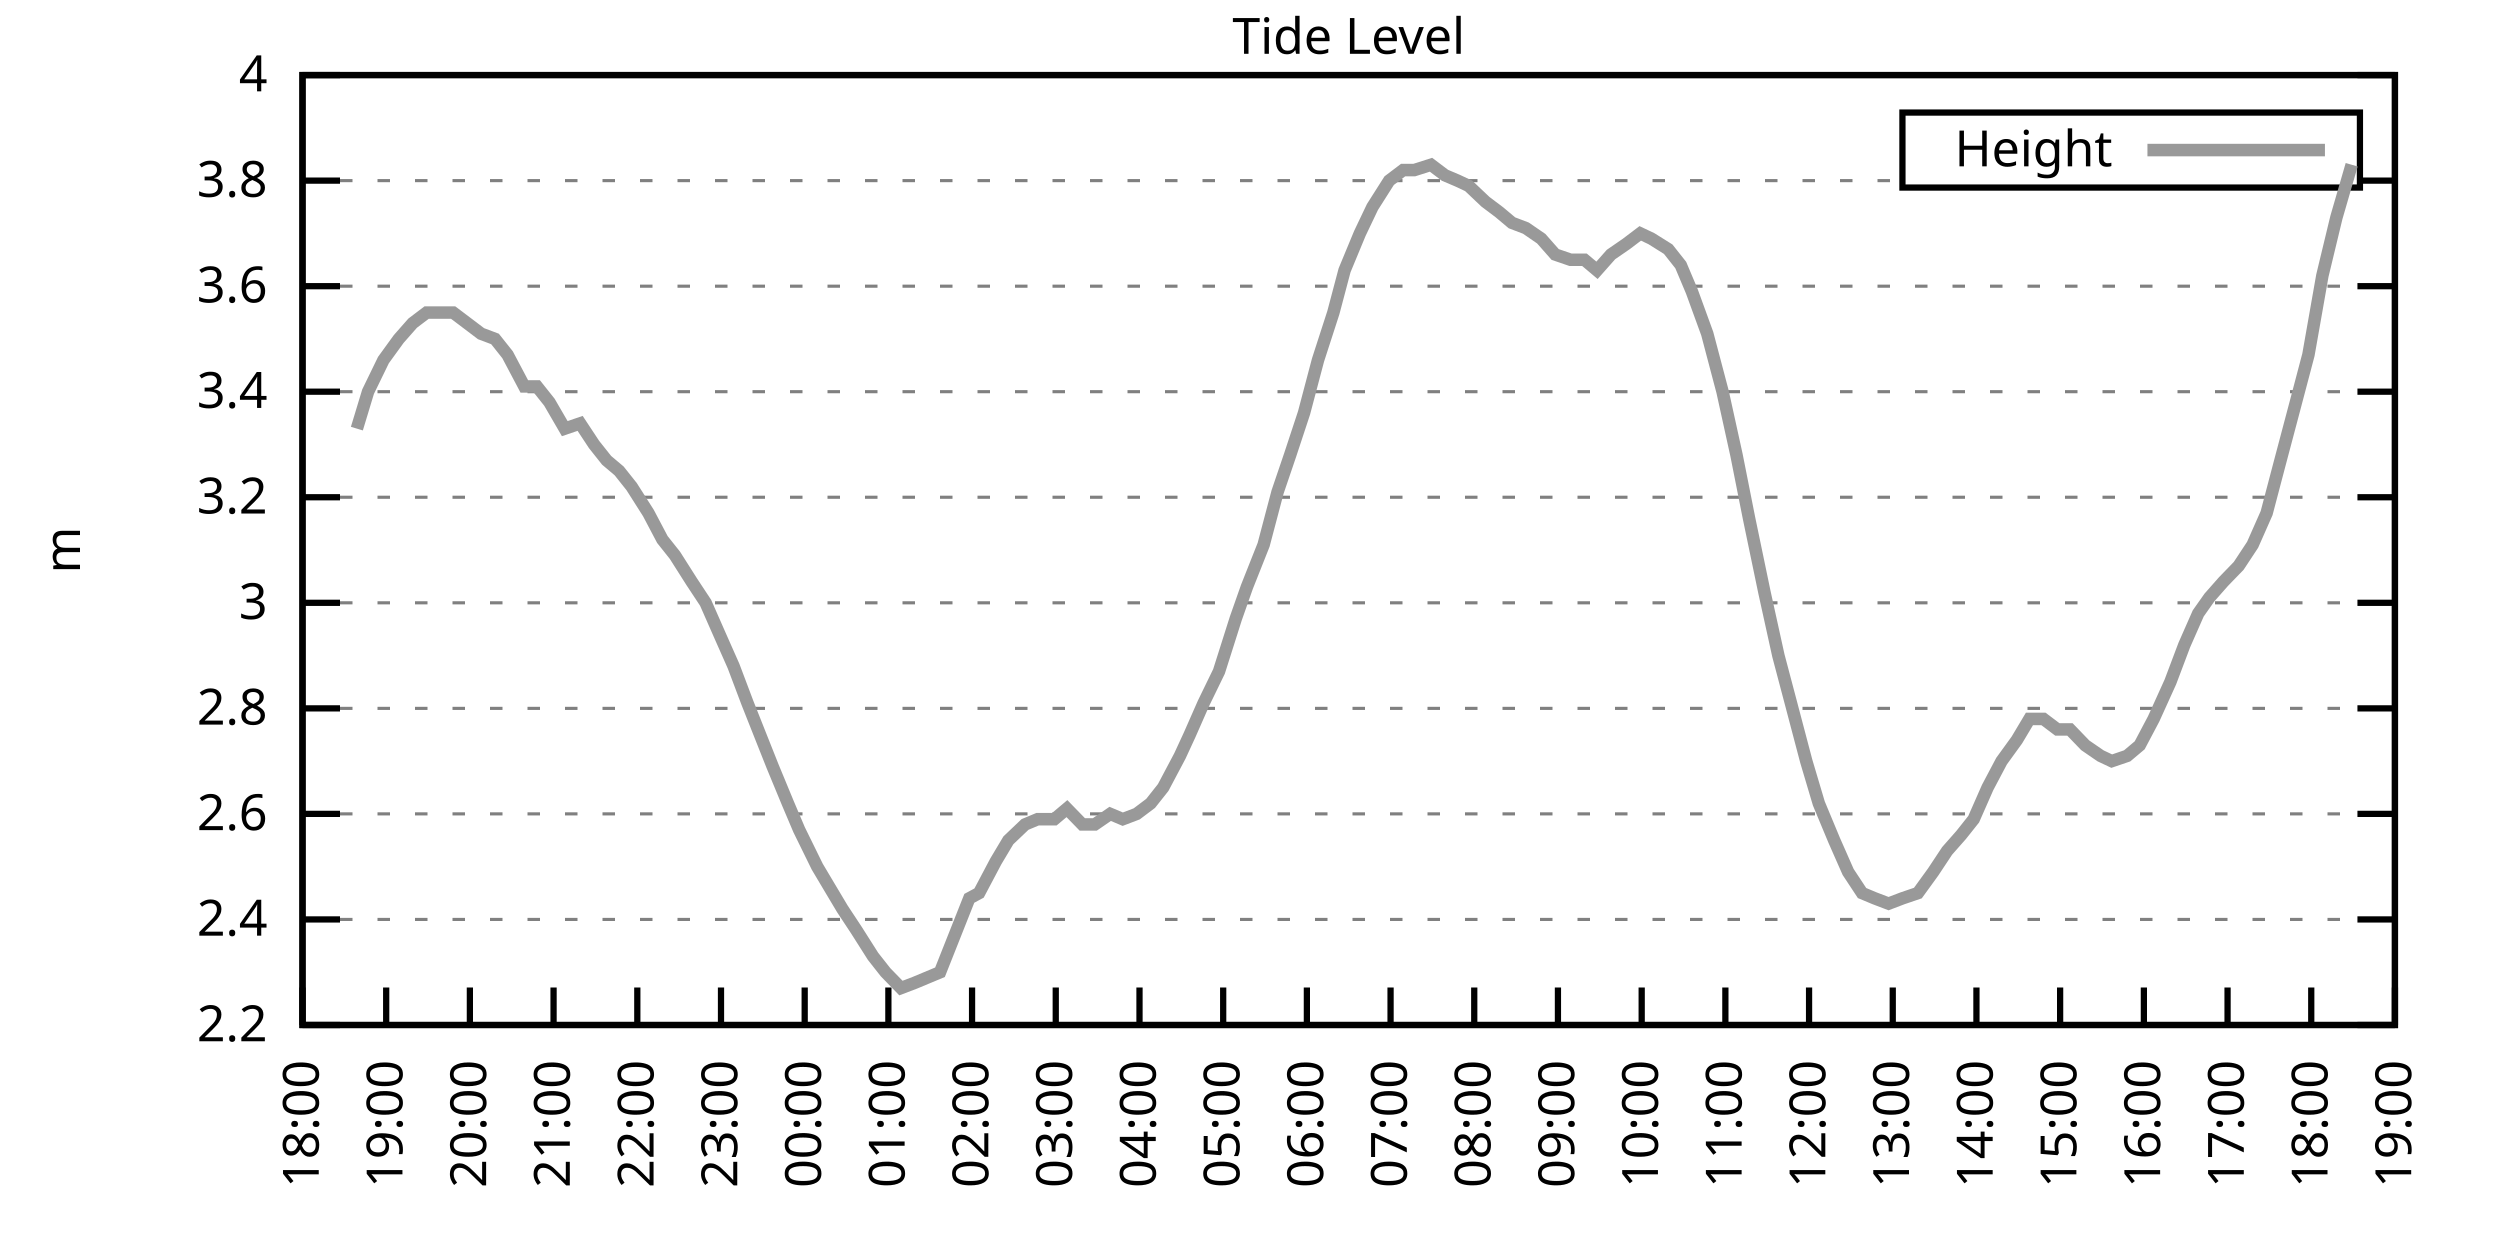
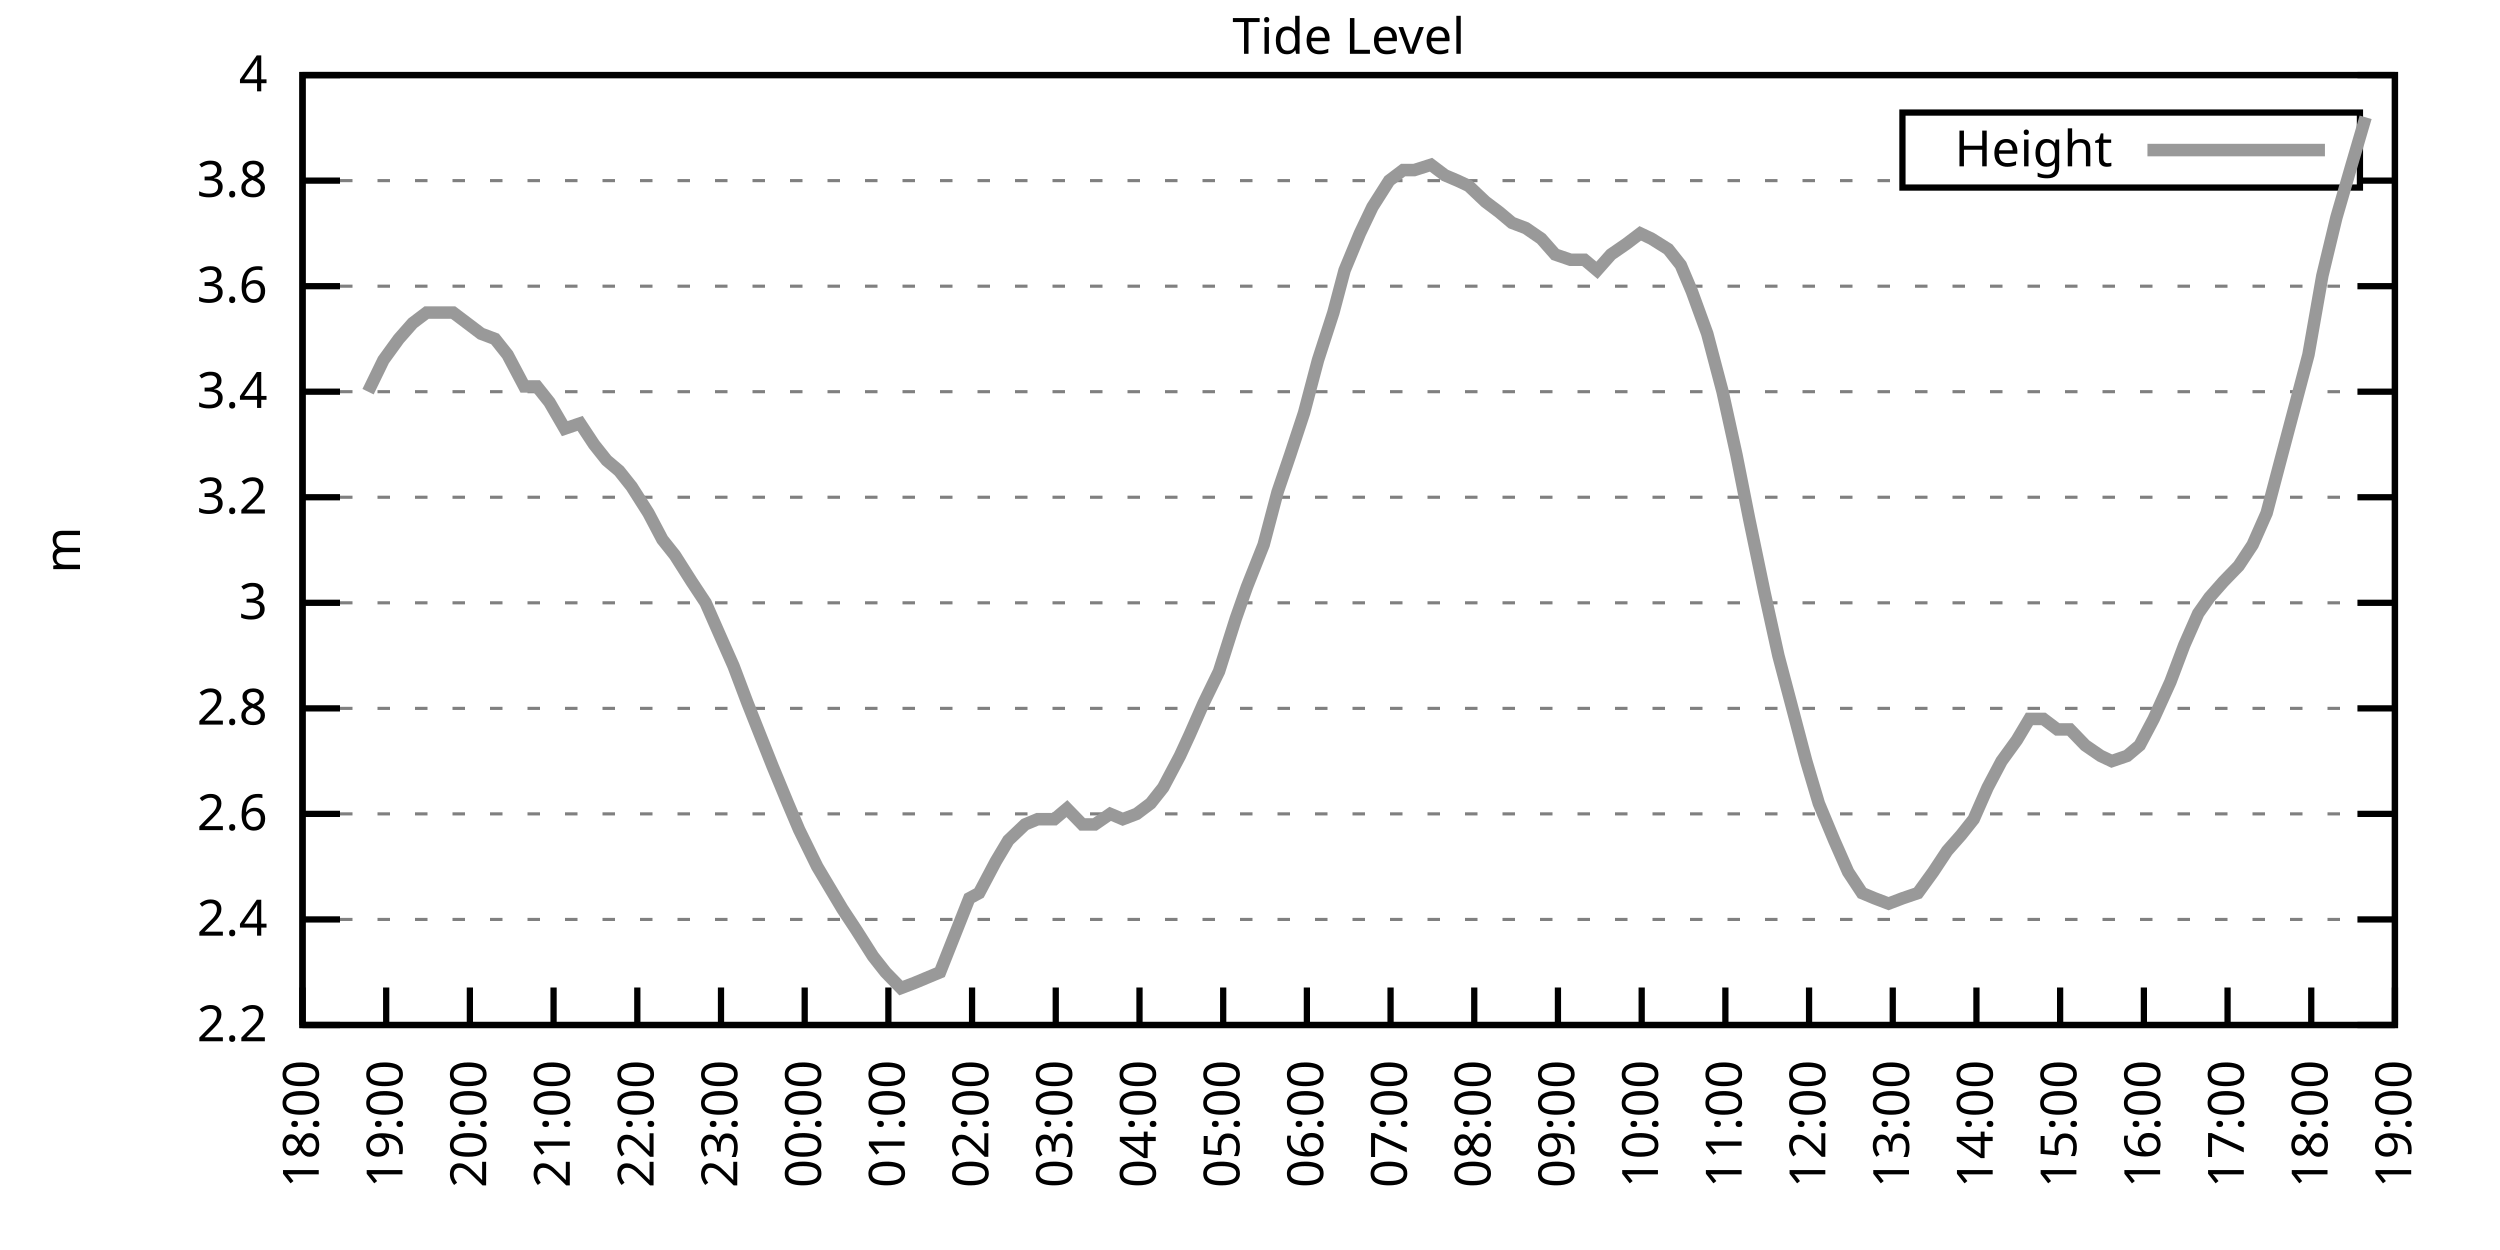
<svg xmlns="http://www.w3.org/2000/svg" xmlns:xlink="http://www.w3.org/1999/xlink" width="400" height="200" viewBox="0 0 400 200">
  <g id="gnuplot_canvas">
    <rect x="0" y="0" width="400" height="200" fill="none" />
    <defs>
      <circle id="gpDot" r="0.5" stroke-width="0.5" stroke="currentColor" />
      <path id="gpPt0" stroke-width="0.333" stroke="currentColor" d="M-1,0 h2 M0,-1 v2" />
      <path id="gpPt1" stroke-width="0.333" stroke="currentColor" d="M-1,-1 L1,1 M1,-1 L-1,1" />
      <path id="gpPt2" stroke-width="0.333" stroke="currentColor" d="M-1,0 L1,0 M0,-1 L0,1 M-1,-1 L1,1 M-1,1 L1,-1" />
      <rect id="gpPt3" stroke-width="0.333" stroke="currentColor" x="-1" y="-1" width="2" height="2" />
      <rect id="gpPt4" stroke-width="0.333" stroke="currentColor" fill="currentColor" x="-1" y="-1" width="2" height="2" />
      <circle id="gpPt5" stroke-width="0.333" stroke="currentColor" cx="0" cy="0" r="1" />
      <use xlink:href="#gpPt5" id="gpPt6" fill="currentColor" stroke="none" />
      <path id="gpPt7" stroke-width="0.333" stroke="currentColor" d="M0,-1.33 L-1.33,0.67 L1.33,0.67 z" />
      <use xlink:href="#gpPt7" id="gpPt8" fill="currentColor" stroke="none" />
      <use xlink:href="#gpPt7" id="gpPt9" stroke="currentColor" transform="rotate(180)" />
      <use xlink:href="#gpPt9" id="gpPt10" fill="currentColor" stroke="none" />
      <use xlink:href="#gpPt3" id="gpPt11" stroke="currentColor" transform="rotate(45)" />
      <use xlink:href="#gpPt11" id="gpPt12" fill="currentColor" stroke="none" />
      <path id="gpPt13" stroke-width="0.333" stroke="currentColor" d="M0,1.330 L1.265,0.411 L0.782,-1.067 L-0.782,-1.076 L-1.265,0.411 z" />
      <use xlink:href="#gpPt13" id="gpPt14" fill="currentColor" stroke="none" />
      <filter id="textbox" filterUnits="objectBoundingBox" x="0" y="0" height="1" width="1">
        <feFlood flood-color="white" flood-opacity="1" result="bgnd" />
        <feComposite in="SourceGraphic" in2="bgnd" operator="atop" />
      </filter>
      <filter id="greybox" filterUnits="objectBoundingBox" x="0" y="0" height="1" width="1">
        <feFlood flood-color="lightgrey" flood-opacity="1" result="grey" />
        <feComposite in="SourceGraphic" in2="grey" operator="atop" />
      </filter>
    </defs>
    <g fill="none" color="white" stroke="currentColor" stroke-width="1.00" stroke-linecap="butt" stroke-linejoin="miter">
</g>
    <g fill="none" color="black" stroke="currentColor" stroke-width="1.00" stroke-linecap="butt" stroke-linejoin="miter">
      <g stroke="none" shape-rendering="crispEdges">
        <polygon fill="rgb(255, 255, 255)" points="48.40,164.00 383.18,164.00 383.18,12.02 48.40,12.02 " />
      </g>
    </g>
    <g fill="none" color="black" stroke="currentColor" stroke-width="1.00" stroke-linecap="butt" stroke-linejoin="miter">
</g>
    <g fill="none" color="black" stroke="black" stroke-width="0.50" stroke-linecap="butt" stroke-linejoin="miter">
</g>
    <g fill="none" color="gray" stroke="currentColor" stroke-width="0.50" stroke-linecap="butt" stroke-linejoin="miter">
      <path stroke="gray" stroke-dasharray="2,4" class="gridline" d="M48.40,164.00 L383.19,164.00  " />
    </g>
    <g fill="none" color="gray" stroke="gray" stroke-width="1.00" stroke-linecap="butt" stroke-linejoin="miter">
</g>
    <g fill="none" color="black" stroke="currentColor" stroke-width="1.00" stroke-linecap="butt" stroke-linejoin="miter">
      <path stroke="black" d="M48.40,164.00 L54.40,164.00 M383.19,164.00 L377.19,164.00  " />
      <g transform="translate(42.80,166.60)" stroke="none" fill="black" font-family="Sans" font-size="8.00" text-anchor="end">
        <text>
          <tspan font-family="Sans"> 2.2</tspan>
        </text>
      </g>
    </g>
    <g fill="none" color="black" stroke="currentColor" stroke-width="1.00" stroke-linecap="butt" stroke-linejoin="miter">
</g>
    <g fill="none" color="black" stroke="black" stroke-width="0.50" stroke-linecap="butt" stroke-linejoin="miter">
</g>
    <g fill="none" color="gray" stroke="currentColor" stroke-width="0.50" stroke-linecap="butt" stroke-linejoin="miter">
      <path stroke="gray" stroke-dasharray="2,4" class="gridline" d="M48.40,147.11 L383.19,147.11  " />
    </g>
    <g fill="none" color="gray" stroke="gray" stroke-width="1.00" stroke-linecap="butt" stroke-linejoin="miter">
</g>
    <g fill="none" color="black" stroke="currentColor" stroke-width="1.00" stroke-linecap="butt" stroke-linejoin="miter">
      <path stroke="black" d="M48.40,147.11 L54.40,147.11 M383.19,147.11 L377.19,147.11  " />
      <g transform="translate(42.80,149.71)" stroke="none" fill="black" font-family="Sans" font-size="8.00" text-anchor="end">
        <text>
          <tspan font-family="Sans"> 2.4</tspan>
        </text>
      </g>
    </g>
    <g fill="none" color="black" stroke="currentColor" stroke-width="1.00" stroke-linecap="butt" stroke-linejoin="miter">
</g>
    <g fill="none" color="black" stroke="black" stroke-width="0.50" stroke-linecap="butt" stroke-linejoin="miter">
</g>
    <g fill="none" color="gray" stroke="currentColor" stroke-width="0.50" stroke-linecap="butt" stroke-linejoin="miter">
      <path stroke="gray" stroke-dasharray="2,4" class="gridline" d="M48.40,130.22 L383.19,130.22  " />
    </g>
    <g fill="none" color="gray" stroke="gray" stroke-width="1.00" stroke-linecap="butt" stroke-linejoin="miter">
</g>
    <g fill="none" color="black" stroke="currentColor" stroke-width="1.00" stroke-linecap="butt" stroke-linejoin="miter">
      <path stroke="black" d="M48.40,130.22 L54.40,130.22 M383.19,130.22 L377.19,130.22  " />
      <g transform="translate(42.80,132.82)" stroke="none" fill="black" font-family="Sans" font-size="8.00" text-anchor="end">
        <text>
          <tspan font-family="Sans"> 2.6</tspan>
        </text>
      </g>
    </g>
    <g fill="none" color="black" stroke="currentColor" stroke-width="1.00" stroke-linecap="butt" stroke-linejoin="miter">
</g>
    <g fill="none" color="black" stroke="black" stroke-width="0.50" stroke-linecap="butt" stroke-linejoin="miter">
</g>
    <g fill="none" color="gray" stroke="currentColor" stroke-width="0.50" stroke-linecap="butt" stroke-linejoin="miter">
      <path stroke="gray" stroke-dasharray="2,4" class="gridline" d="M48.40,113.34 L383.19,113.34  " />
    </g>
    <g fill="none" color="gray" stroke="gray" stroke-width="1.00" stroke-linecap="butt" stroke-linejoin="miter">
</g>
    <g fill="none" color="black" stroke="currentColor" stroke-width="1.00" stroke-linecap="butt" stroke-linejoin="miter">
      <path stroke="black" d="M48.40,113.34 L54.40,113.34 M383.19,113.34 L377.19,113.34  " />
      <g transform="translate(42.80,115.94)" stroke="none" fill="black" font-family="Sans" font-size="8.00" text-anchor="end">
        <text>
          <tspan font-family="Sans"> 2.8</tspan>
        </text>
      </g>
    </g>
    <g fill="none" color="black" stroke="currentColor" stroke-width="1.00" stroke-linecap="butt" stroke-linejoin="miter">
</g>
    <g fill="none" color="black" stroke="black" stroke-width="0.50" stroke-linecap="butt" stroke-linejoin="miter">
</g>
    <g fill="none" color="gray" stroke="currentColor" stroke-width="0.50" stroke-linecap="butt" stroke-linejoin="miter">
      <path stroke="gray" stroke-dasharray="2,4" class="gridline" d="M48.40,96.45 L383.19,96.45  " />
    </g>
    <g fill="none" color="gray" stroke="gray" stroke-width="1.00" stroke-linecap="butt" stroke-linejoin="miter">
</g>
    <g fill="none" color="black" stroke="currentColor" stroke-width="1.00" stroke-linecap="butt" stroke-linejoin="miter">
      <path stroke="black" d="M48.40,96.45 L54.40,96.45 M383.19,96.45 L377.19,96.45  " />
      <g transform="translate(42.80,99.05)" stroke="none" fill="black" font-family="Sans" font-size="8.00" text-anchor="end">
        <text>
          <tspan font-family="Sans"> 3</tspan>
        </text>
      </g>
    </g>
    <g fill="none" color="black" stroke="currentColor" stroke-width="1.00" stroke-linecap="butt" stroke-linejoin="miter">
</g>
    <g fill="none" color="black" stroke="black" stroke-width="0.50" stroke-linecap="butt" stroke-linejoin="miter">
</g>
    <g fill="none" color="gray" stroke="currentColor" stroke-width="0.50" stroke-linecap="butt" stroke-linejoin="miter">
      <path stroke="gray" stroke-dasharray="2,4" class="gridline" d="M48.40,79.56 L383.19,79.56  " />
    </g>
    <g fill="none" color="gray" stroke="gray" stroke-width="1.00" stroke-linecap="butt" stroke-linejoin="miter">
</g>
    <g fill="none" color="black" stroke="currentColor" stroke-width="1.00" stroke-linecap="butt" stroke-linejoin="miter">
      <path stroke="black" d="M48.40,79.56 L54.40,79.56 M383.19,79.56 L377.19,79.56  " />
      <g transform="translate(42.80,82.16)" stroke="none" fill="black" font-family="Sans" font-size="8.00" text-anchor="end">
        <text>
          <tspan font-family="Sans"> 3.2</tspan>
        </text>
      </g>
    </g>
    <g fill="none" color="black" stroke="currentColor" stroke-width="1.00" stroke-linecap="butt" stroke-linejoin="miter">
</g>
    <g fill="none" color="black" stroke="black" stroke-width="0.50" stroke-linecap="butt" stroke-linejoin="miter">
</g>
    <g fill="none" color="gray" stroke="currentColor" stroke-width="0.50" stroke-linecap="butt" stroke-linejoin="miter">
      <path stroke="gray" stroke-dasharray="2,4" class="gridline" d="M48.40,62.67 L383.19,62.67  " />
    </g>
    <g fill="none" color="gray" stroke="gray" stroke-width="1.00" stroke-linecap="butt" stroke-linejoin="miter">
</g>
    <g fill="none" color="black" stroke="currentColor" stroke-width="1.00" stroke-linecap="butt" stroke-linejoin="miter">
      <path stroke="black" d="M48.40,62.67 L54.40,62.67 M383.19,62.67 L377.19,62.67  " />
      <g transform="translate(42.80,65.27)" stroke="none" fill="black" font-family="Sans" font-size="8.00" text-anchor="end">
        <text>
          <tspan font-family="Sans"> 3.4</tspan>
        </text>
      </g>
    </g>
    <g fill="none" color="black" stroke="currentColor" stroke-width="1.00" stroke-linecap="butt" stroke-linejoin="miter">
</g>
    <g fill="none" color="black" stroke="black" stroke-width="0.50" stroke-linecap="butt" stroke-linejoin="miter">
</g>
    <g fill="none" color="gray" stroke="currentColor" stroke-width="0.50" stroke-linecap="butt" stroke-linejoin="miter">
      <path stroke="gray" stroke-dasharray="2,4" class="gridline" d="M48.40,45.79 L383.19,45.79  " />
    </g>
    <g fill="none" color="gray" stroke="gray" stroke-width="1.00" stroke-linecap="butt" stroke-linejoin="miter">
</g>
    <g fill="none" color="black" stroke="currentColor" stroke-width="1.00" stroke-linecap="butt" stroke-linejoin="miter">
      <path stroke="black" d="M48.40,45.79 L54.40,45.79 M383.19,45.79 L377.19,45.79  " />
      <g transform="translate(42.80,48.39)" stroke="none" fill="black" font-family="Sans" font-size="8.00" text-anchor="end">
        <text>
          <tspan font-family="Sans"> 3.6</tspan>
        </text>
      </g>
    </g>
    <g fill="none" color="black" stroke="currentColor" stroke-width="1.00" stroke-linecap="butt" stroke-linejoin="miter">
</g>
    <g fill="none" color="black" stroke="black" stroke-width="0.50" stroke-linecap="butt" stroke-linejoin="miter">
</g>
    <g fill="none" color="gray" stroke="currentColor" stroke-width="0.50" stroke-linecap="butt" stroke-linejoin="miter">
      <path stroke="gray" stroke-dasharray="2,4" class="gridline" d="M48.40,28.90 L304.39,28.90 M377.59,28.90 L383.19,28.90  " />
    </g>
    <g fill="none" color="gray" stroke="gray" stroke-width="1.00" stroke-linecap="butt" stroke-linejoin="miter">
</g>
    <g fill="none" color="black" stroke="currentColor" stroke-width="1.00" stroke-linecap="butt" stroke-linejoin="miter">
      <path stroke="black" d="M48.40,28.90 L54.40,28.90 M383.19,28.90 L377.19,28.90  " />
      <g transform="translate(42.80,31.50)" stroke="none" fill="black" font-family="Sans" font-size="8.00" text-anchor="end">
        <text>
          <tspan font-family="Sans"> 3.8</tspan>
        </text>
      </g>
    </g>
    <g fill="none" color="black" stroke="currentColor" stroke-width="1.00" stroke-linecap="butt" stroke-linejoin="miter">
</g>
    <g fill="none" color="black" stroke="black" stroke-width="0.50" stroke-linecap="butt" stroke-linejoin="miter">
</g>
    <g fill="none" color="gray" stroke="currentColor" stroke-width="0.50" stroke-linecap="butt" stroke-linejoin="miter">
      <path stroke="gray" stroke-dasharray="2,4" class="gridline" d="M48.40,12.01 L383.19,12.01  " />
    </g>
    <g fill="none" color="gray" stroke="gray" stroke-width="1.00" stroke-linecap="butt" stroke-linejoin="miter">
</g>
    <g fill="none" color="black" stroke="currentColor" stroke-width="1.00" stroke-linecap="butt" stroke-linejoin="miter">
      <path stroke="black" d="M48.40,12.01 L54.40,12.01 M383.19,12.01 L377.19,12.01  " />
      <g transform="translate(42.80,14.61)" stroke="none" fill="black" font-family="Sans" font-size="8.00" text-anchor="end">
        <text>
          <tspan font-family="Sans"> 4</tspan>
        </text>
      </g>
    </g>
    <g fill="none" color="black" stroke="currentColor" stroke-width="1.00" stroke-linecap="butt" stroke-linejoin="miter">
      <path stroke="black" d="M48.40,164.00 L48.40,158.00  " />
      <g transform="translate(51.00,169.60) rotate(270.00)" stroke="none" fill="black" font-family="Sans" font-size="8.00" text-anchor="end">
        <text>
          <tspan font-family="Sans">18:00</tspan>
        </text>
      </g>
    </g>
    <g fill="none" color="black" stroke="currentColor" stroke-width="1.00" stroke-linecap="butt" stroke-linejoin="miter">
      <path stroke="black" d="M61.79,164.00 L61.79,158.00  " />
      <g transform="translate(64.39,169.60) rotate(270.00)" stroke="none" fill="black" font-family="Sans" font-size="8.00" text-anchor="end">
        <text>
          <tspan font-family="Sans">19:00</tspan>
        </text>
      </g>
    </g>
    <g fill="none" color="black" stroke="currentColor" stroke-width="1.00" stroke-linecap="butt" stroke-linejoin="miter">
      <path stroke="black" d="M75.18,164.00 L75.18,158.00  " />
      <g transform="translate(77.78,169.60) rotate(270.00)" stroke="none" fill="black" font-family="Sans" font-size="8.00" text-anchor="end">
        <text>
          <tspan font-family="Sans">20:00</tspan>
        </text>
      </g>
    </g>
    <g fill="none" color="black" stroke="currentColor" stroke-width="1.00" stroke-linecap="butt" stroke-linejoin="miter">
      <path stroke="black" d="M88.57,164.00 L88.57,158.00  " />
      <g transform="translate(91.17,169.60) rotate(270.00)" stroke="none" fill="black" font-family="Sans" font-size="8.00" text-anchor="end">
        <text>
          <tspan font-family="Sans">21:00</tspan>
        </text>
      </g>
    </g>
    <g fill="none" color="black" stroke="currentColor" stroke-width="1.00" stroke-linecap="butt" stroke-linejoin="miter">
      <path stroke="black" d="M101.97,164.00 L101.97,158.00  " />
      <g transform="translate(104.57,169.60) rotate(270.00)" stroke="none" fill="black" font-family="Sans" font-size="8.00" text-anchor="end">
        <text>
          <tspan font-family="Sans">22:00</tspan>
        </text>
      </g>
    </g>
    <g fill="none" color="black" stroke="currentColor" stroke-width="1.00" stroke-linecap="butt" stroke-linejoin="miter">
      <path stroke="black" d="M115.36,164.00 L115.36,158.00  " />
      <g transform="translate(117.96,169.60) rotate(270.00)" stroke="none" fill="black" font-family="Sans" font-size="8.00" text-anchor="end">
        <text>
          <tspan font-family="Sans">23:00</tspan>
        </text>
      </g>
    </g>
    <g fill="none" color="black" stroke="currentColor" stroke-width="1.00" stroke-linecap="butt" stroke-linejoin="miter">
      <path stroke="black" d="M128.75,164.00 L128.75,158.00  " />
      <g transform="translate(131.35,169.60) rotate(270.00)" stroke="none" fill="black" font-family="Sans" font-size="8.00" text-anchor="end">
        <text>
          <tspan font-family="Sans">00:00</tspan>
        </text>
      </g>
    </g>
    <g fill="none" color="black" stroke="currentColor" stroke-width="1.00" stroke-linecap="butt" stroke-linejoin="miter">
      <path stroke="black" d="M142.14,164.00 L142.14,158.00  " />
      <g transform="translate(144.74,169.60) rotate(270.00)" stroke="none" fill="black" font-family="Sans" font-size="8.00" text-anchor="end">
        <text>
          <tspan font-family="Sans">01:00</tspan>
        </text>
      </g>
    </g>
    <g fill="none" color="black" stroke="currentColor" stroke-width="1.00" stroke-linecap="butt" stroke-linejoin="miter">
      <path stroke="black" d="M155.53,164.00 L155.53,158.00  " />
      <g transform="translate(158.13,169.60) rotate(270.00)" stroke="none" fill="black" font-family="Sans" font-size="8.00" text-anchor="end">
        <text>
          <tspan font-family="Sans">02:00</tspan>
        </text>
      </g>
    </g>
    <g fill="none" color="black" stroke="currentColor" stroke-width="1.00" stroke-linecap="butt" stroke-linejoin="miter">
      <path stroke="black" d="M168.92,164.00 L168.92,158.00  " />
      <g transform="translate(171.52,169.60) rotate(270.00)" stroke="none" fill="black" font-family="Sans" font-size="8.00" text-anchor="end">
        <text>
          <tspan font-family="Sans">03:00</tspan>
        </text>
      </g>
    </g>
    <g fill="none" color="black" stroke="currentColor" stroke-width="1.00" stroke-linecap="butt" stroke-linejoin="miter">
      <path stroke="black" d="M182.32,164.00 L182.32,158.00  " />
      <g transform="translate(184.92,169.60) rotate(270.00)" stroke="none" fill="black" font-family="Sans" font-size="8.00" text-anchor="end">
        <text>
          <tspan font-family="Sans">04:00</tspan>
        </text>
      </g>
    </g>
    <g fill="none" color="black" stroke="currentColor" stroke-width="1.00" stroke-linecap="butt" stroke-linejoin="miter">
      <path stroke="black" d="M195.71,164.00 L195.71,158.00  " />
      <g transform="translate(198.31,169.60) rotate(270.00)" stroke="none" fill="black" font-family="Sans" font-size="8.00" text-anchor="end">
        <text>
          <tspan font-family="Sans">05:00</tspan>
        </text>
      </g>
    </g>
    <g fill="none" color="black" stroke="currentColor" stroke-width="1.00" stroke-linecap="butt" stroke-linejoin="miter">
      <path stroke="black" d="M209.10,164.00 L209.10,158.00  " />
      <g transform="translate(211.70,169.60) rotate(270.00)" stroke="none" fill="black" font-family="Sans" font-size="8.00" text-anchor="end">
        <text>
          <tspan font-family="Sans">06:00</tspan>
        </text>
      </g>
    </g>
    <g fill="none" color="black" stroke="currentColor" stroke-width="1.00" stroke-linecap="butt" stroke-linejoin="miter">
      <path stroke="black" d="M222.49,164.00 L222.49,158.00  " />
      <g transform="translate(225.09,169.60) rotate(270.00)" stroke="none" fill="black" font-family="Sans" font-size="8.00" text-anchor="end">
        <text>
          <tspan font-family="Sans">07:00</tspan>
        </text>
      </g>
    </g>
    <g fill="none" color="black" stroke="currentColor" stroke-width="1.00" stroke-linecap="butt" stroke-linejoin="miter">
      <path stroke="black" d="M235.88,164.00 L235.88,158.00  " />
      <g transform="translate(238.48,169.60) rotate(270.00)" stroke="none" fill="black" font-family="Sans" font-size="8.00" text-anchor="end">
        <text>
          <tspan font-family="Sans">08:00</tspan>
        </text>
      </g>
    </g>
    <g fill="none" color="black" stroke="currentColor" stroke-width="1.00" stroke-linecap="butt" stroke-linejoin="miter">
      <path stroke="black" d="M249.27,164.00 L249.27,158.00  " />
      <g transform="translate(251.87,169.60) rotate(270.00)" stroke="none" fill="black" font-family="Sans" font-size="8.00" text-anchor="end">
        <text>
          <tspan font-family="Sans">09:00</tspan>
        </text>
      </g>
    </g>
    <g fill="none" color="black" stroke="currentColor" stroke-width="1.00" stroke-linecap="butt" stroke-linejoin="miter">
      <path stroke="black" d="M262.67,164.00 L262.67,158.00  " />
      <g transform="translate(265.27,169.60) rotate(270.00)" stroke="none" fill="black" font-family="Sans" font-size="8.00" text-anchor="end">
        <text>
          <tspan font-family="Sans">10:00</tspan>
        </text>
      </g>
    </g>
    <g fill="none" color="black" stroke="currentColor" stroke-width="1.00" stroke-linecap="butt" stroke-linejoin="miter">
      <path stroke="black" d="M276.06,164.00 L276.06,158.00  " />
      <g transform="translate(278.66,169.60) rotate(270.00)" stroke="none" fill="black" font-family="Sans" font-size="8.00" text-anchor="end">
        <text>
          <tspan font-family="Sans">11:00</tspan>
        </text>
      </g>
    </g>
    <g fill="none" color="black" stroke="currentColor" stroke-width="1.00" stroke-linecap="butt" stroke-linejoin="miter">
      <path stroke="black" d="M289.45,164.00 L289.45,158.00  " />
      <g transform="translate(292.05,169.60) rotate(270.00)" stroke="none" fill="black" font-family="Sans" font-size="8.00" text-anchor="end">
        <text>
          <tspan font-family="Sans">12:00</tspan>
        </text>
      </g>
    </g>
    <g fill="none" color="black" stroke="currentColor" stroke-width="1.00" stroke-linecap="butt" stroke-linejoin="miter">
      <path stroke="black" d="M302.84,164.00 L302.84,158.00  " />
      <g transform="translate(305.44,169.60) rotate(270.00)" stroke="none" fill="black" font-family="Sans" font-size="8.00" text-anchor="end">
        <text>
          <tspan font-family="Sans">13:00</tspan>
        </text>
      </g>
    </g>
    <g fill="none" color="black" stroke="currentColor" stroke-width="1.00" stroke-linecap="butt" stroke-linejoin="miter">
      <path stroke="black" d="M316.23,164.00 L316.23,158.00  " />
      <g transform="translate(318.83,169.60) rotate(270.00)" stroke="none" fill="black" font-family="Sans" font-size="8.00" text-anchor="end">
        <text>
          <tspan font-family="Sans">14:00</tspan>
        </text>
      </g>
    </g>
    <g fill="none" color="black" stroke="currentColor" stroke-width="1.00" stroke-linecap="butt" stroke-linejoin="miter">
      <path stroke="black" d="M329.62,164.00 L329.62,158.00  " />
      <g transform="translate(332.22,169.60) rotate(270.00)" stroke="none" fill="black" font-family="Sans" font-size="8.00" text-anchor="end">
        <text>
          <tspan font-family="Sans">15:00</tspan>
        </text>
      </g>
    </g>
    <g fill="none" color="black" stroke="currentColor" stroke-width="1.00" stroke-linecap="butt" stroke-linejoin="miter">
      <path stroke="black" d="M343.02,164.00 L343.02,158.00  " />
      <g transform="translate(345.62,169.60) rotate(270.00)" stroke="none" fill="black" font-family="Sans" font-size="8.00" text-anchor="end">
        <text>
          <tspan font-family="Sans">16:00</tspan>
        </text>
      </g>
    </g>
    <g fill="none" color="black" stroke="currentColor" stroke-width="1.00" stroke-linecap="butt" stroke-linejoin="miter">
      <path stroke="black" d="M356.41,164.00 L356.41,158.00  " />
      <g transform="translate(359.01,169.60) rotate(270.00)" stroke="none" fill="black" font-family="Sans" font-size="8.00" text-anchor="end">
        <text>
          <tspan font-family="Sans">17:00</tspan>
        </text>
      </g>
    </g>
    <g fill="none" color="black" stroke="currentColor" stroke-width="1.00" stroke-linecap="butt" stroke-linejoin="miter">
      <path stroke="black" d="M369.80,164.00 L369.80,158.00  " />
      <g transform="translate(372.40,169.60) rotate(270.00)" stroke="none" fill="black" font-family="Sans" font-size="8.00" text-anchor="end">
        <text>
          <tspan font-family="Sans">18:00</tspan>
        </text>
      </g>
    </g>
    <g fill="none" color="black" stroke="currentColor" stroke-width="1.00" stroke-linecap="butt" stroke-linejoin="miter">
      <path stroke="black" d="M383.19,164.00 L383.19,158.00  " />
      <g transform="translate(385.79,169.60) rotate(270.00)" stroke="none" fill="black" font-family="Sans" font-size="8.00" text-anchor="end">
        <text>
          <tspan font-family="Sans">19:00</tspan>
        </text>
      </g>
    </g>
    <g fill="none" color="black" stroke="currentColor" stroke-width="1.00" stroke-linecap="butt" stroke-linejoin="miter">
</g>
    <g fill="none" color="black" stroke="currentColor" stroke-width="1.00" stroke-linecap="butt" stroke-linejoin="miter">
      <path stroke="black" d="M48.40,12.01 L48.40,164.00 L383.19,164.00 L383.19,12.01 L48.40,12.01 Z  " />
    </g>
    <g fill="none" color="black" stroke="currentColor" stroke-width="1.00" stroke-linecap="butt" stroke-linejoin="miter">
</g>
    <g fill="none" color="black" stroke="currentColor" stroke-width="1.00" stroke-linecap="butt" stroke-linejoin="miter">
      <path stroke="black" d="M304.39,30.01 L304.39,18.01 L377.59,18.01 L377.59,30.01 L304.39,30.01 Z  " />
    </g>
    <g id="Tide_level_plot_1">
      <g fill="none" color="white" stroke="black" stroke-width="2.00" stroke-linecap="butt" stroke-linejoin="miter">
</g>
      <g fill="none" color="black" stroke="currentColor" stroke-width="2.00" stroke-linecap="butt" stroke-linejoin="miter">
        <g transform="translate(337.99,26.61)" stroke="none" fill="black" font-family="Sans" font-size="8.00" text-anchor="end">
          <text>
            <tspan font-family="Sans">Height</tspan>
          </text>
        </g>
      </g>
      <g fill="none" color="black" stroke="currentColor" stroke-width="2.00" stroke-linecap="butt" stroke-linejoin="miter">
-         <path stroke="rgb(153, 153, 153)" d="M343.59,24.01 L371.99,24.01 M57.10,68.58 L58.89,62.67 L61.35,57.61 L63.80,54.23 L66.03,51.70 L68.26,50.01   L70.27,50.01 L72.50,50.01 L74.74,51.70 L76.97,53.39 L79.20,54.23 L81.21,56.76 L83.89,61.83 L85.90,61.83   L87.91,64.36 L90.36,68.58 L92.82,67.74 L95.05,71.12 L97.06,73.65 L99.06,75.34 L101.07,77.87 L103.75,82.09   L105.98,86.32 L107.99,88.85 L110.67,93.07 L112.90,96.45 L115.13,101.52 L117.37,106.58 L119.60,112.49 L121.61,117.56   L123.62,122.62 L126.07,128.54 L127.86,132.76 L130.76,138.67 L132.77,142.05 L134.78,145.42 L137.01,148.80 L139.69,153.02   L141.69,155.56 L144.15,158.09 L146.38,157.24 L148.39,156.40 L150.40,155.56 L153.08,148.80 L155.09,143.73 L156.65,142.89   L159.33,137.82 L161.34,134.45 L164.01,131.91 L166.02,131.07 L168.70,131.07 L170.71,129.38 L173.17,131.91 L175.17,131.91   L177.63,130.22 L179.64,131.07 L181.87,130.22 L184.10,128.54 L186.11,126.00 L188.79,120.94 L190.35,117.56 L192.58,112.49   L195.04,107.43 L197.72,98.98 L199.50,93.92 L202.18,87.16 L204.41,78.72 L206.42,72.81 L208.65,66.05 L210.88,57.61   L213.34,50.01 L215.13,43.25 L217.58,37.34 L219.59,33.12 L222.27,28.90 L224.50,27.21 L226.29,27.21 L228.96,26.36   L231.20,28.05 L233.20,28.90 L234.99,29.74 L237.67,32.28 L239.90,33.96 L241.91,35.65 L244.14,36.50 L246.60,38.19   L248.83,40.72 L251.28,41.56 L253.51,41.56 L255.52,43.25 L257.76,40.72 L260.21,39.03 L262.44,37.34 L264.23,38.19   L266.91,39.87 L268.92,42.41 L270.70,46.63 L273.16,53.39 L275.61,62.67 L277.84,72.81 L279.85,82.94 L282.31,94.76   L284.54,104.89 L286.55,112.49 L289.00,121.78 L291.01,128.54 L293.47,134.45 L295.70,139.51 L297.93,142.89 L299.94,143.73   L302.17,144.58 L304.40,143.73 L306.86,142.89 L309.31,139.51 L311.54,136.14 L313.78,133.60 L315.79,131.07 L318.02,126.00   L320.25,121.78 L322.70,118.40 L324.71,115.03 L326.95,115.03 L329.18,116.71 L331.19,116.71 L333.64,119.25 L336.10,120.94   L337.88,121.78 L340.34,120.94 L342.35,119.25 L344.58,115.03 L347.26,109.11 L349.49,103.20 L351.72,98.14 L353.51,95.60   L355.74,93.07 L358.19,90.54 L360.42,87.16 L362.66,82.09 L364.66,74.49 L367.12,65.21 L369.35,56.76 L371.58,44.10   L373.82,34.81 L376.27,26.36  " />
+         <path stroke="rgb(153, 153, 153)" d="M343.59,24.01 L371.99,24.01 M58.89,62.67 L61.35,57.61 L63.80,54.23 L66.03,51.70 L68.26,50.01 L70.27,50.01   L72.50,50.01 L74.74,51.70 L76.97,53.39 L79.20,54.23 L81.21,56.76 L83.89,61.83 L85.90,61.83 L87.91,64.36   L90.36,68.58 L92.82,67.74 L95.05,71.12 L97.06,73.65 L99.06,75.34 L101.07,77.87 L103.75,82.09 L105.98,86.32   L107.99,88.85 L110.67,93.07 L112.90,96.45 L115.13,101.52 L117.37,106.58 L119.60,112.49 L121.61,117.56 L123.62,122.62   L126.07,128.54 L127.86,132.76 L130.76,138.67 L132.77,142.05 L134.78,145.42 L137.01,148.80 L139.69,153.02 L141.69,155.56   L144.15,158.09 L146.38,157.24 L148.39,156.40 L150.40,155.56 L153.08,148.80 L155.09,143.73 L156.65,142.89 L159.33,137.82   L161.34,134.45 L164.01,131.91 L166.02,131.07 L168.70,131.07 L170.71,129.38 L173.17,131.91 L175.17,131.91 L177.63,130.22   L179.64,131.07 L181.87,130.22 L184.10,128.54 L186.11,126.00 L188.79,120.94 L190.35,117.56 L192.58,112.49 L195.04,107.43   L197.72,98.98 L199.50,93.92 L202.18,87.16 L204.41,78.72 L206.42,72.81 L208.65,66.05 L210.88,57.61 L213.34,50.01   L215.13,43.25 L217.58,37.34 L219.59,33.12 L222.27,28.90 L224.50,27.21 L226.29,27.21 L228.96,26.36 L231.20,28.05   L233.20,28.90 L234.99,29.74 L237.67,32.28 L239.90,33.96 L241.91,35.65 L244.14,36.50 L246.60,38.19 L248.83,40.72   L251.28,41.56 L253.51,41.56 L255.52,43.25 L257.76,40.72 L260.21,39.03 L262.44,37.34 L264.23,38.19 L266.91,39.87   L268.92,42.41 L270.70,46.63 L273.16,53.39 L275.61,62.67 L277.84,72.81 L279.85,82.94 L282.31,94.76 L284.54,104.89   L286.55,112.49 L289.00,121.78 L291.01,128.54 L293.47,134.45 L295.70,139.51 L297.93,142.89 L299.94,143.73 L302.17,144.58   L304.40,143.73 L306.86,142.89 L309.31,139.51 L311.54,136.14 L313.78,133.60 L315.79,131.07 L318.02,126.00 L320.25,121.78   L322.70,118.40 L324.71,115.03 L326.95,115.03 L329.18,116.71 L331.19,116.71 L333.64,119.25 L336.10,120.94 L337.88,121.78   L340.34,120.94 L342.35,119.25 L344.58,115.03 L347.26,109.11 L349.49,103.20 L351.72,98.14 L353.51,95.60 L355.74,93.07   L358.19,90.54 L360.42,87.16 L362.66,82.09 L364.66,74.49 L367.12,65.21 L369.35,56.76 L371.58,44.10 L373.82,34.81   L376.27,26.36 L378.50,18.77  " />
      </g>
    </g>
    <g fill="none" color="black" stroke="currentColor" stroke-width="2.00" stroke-linecap="butt" stroke-linejoin="miter">
</g>
    <g fill="none" color="black" stroke="black" stroke-width="1.00" stroke-linecap="butt" stroke-linejoin="miter">
</g>
    <g fill="none" color="black" stroke="currentColor" stroke-width="1.00" stroke-linecap="butt" stroke-linejoin="miter">
      <path stroke="black" d="M48.40,12.01 L48.40,164.00 L383.19,164.00 L383.19,12.01 L48.40,12.01 Z  " />
      <g transform="translate(12.80,88.01) rotate(270.00)" stroke="none" fill="black" font-family="Sans" font-size="8.00" text-anchor="middle">
        <text>
          <tspan font-family="Sans">m</tspan>
        </text>
      </g>
    </g>
    <g fill="none" color="black" stroke="currentColor" stroke-width="1.00" stroke-linecap="butt" stroke-linejoin="miter">
</g>
    <g fill="none" color="black" stroke="currentColor" stroke-width="1.00" stroke-linecap="butt" stroke-linejoin="miter">
      <g transform="translate(215.79,8.61)" stroke="none" fill="black" font-family="Sans" font-size="8.00" text-anchor="middle">
        <text>
          <tspan font-family="Sans">Tide Level</tspan>
        </text>
      </g>
    </g>
    <g fill="none" color="black" stroke="currentColor" stroke-width="1.00" stroke-linecap="butt" stroke-linejoin="miter">
</g>
  </g>
</svg>
